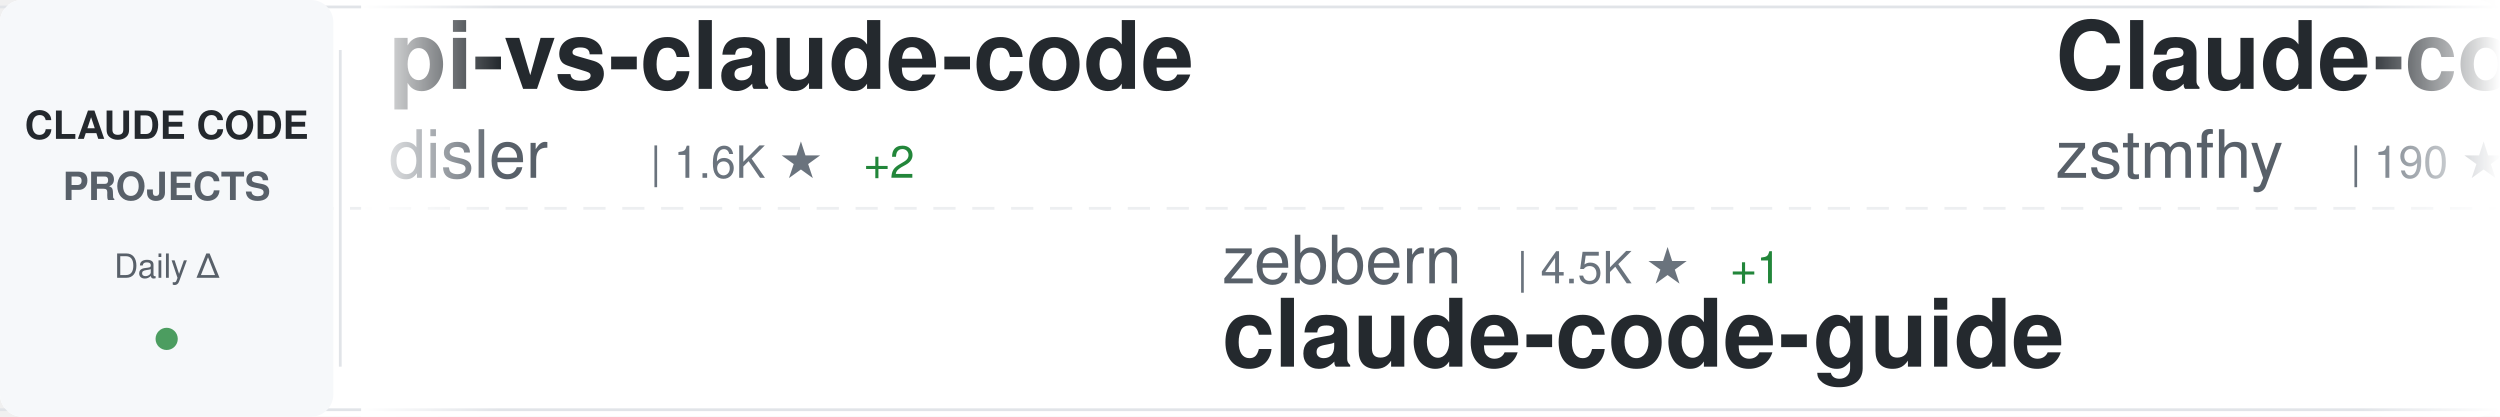
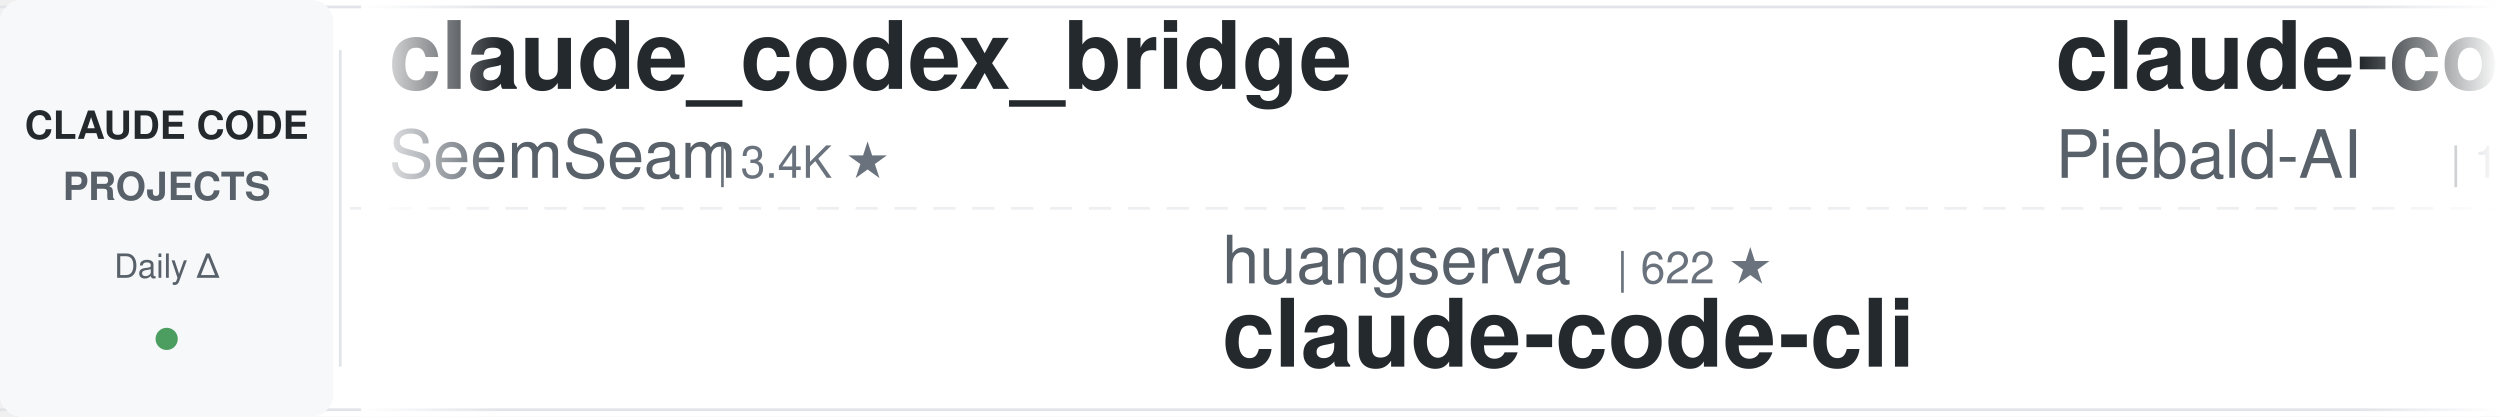
<svg xmlns="http://www.w3.org/2000/svg" width="900" height="150">
  <defs>
    <linearGradient id="awesomeLeftFade" x1="0%" y1="0%" x2="100%" y2="0%">
      <stop offset="0%" style="stop-color:#ffffff;stop-opacity:1" />
      <stop offset="100%" style="stop-color:#ffffff;stop-opacity:0" />
    </linearGradient>
    <linearGradient id="awesomeRightFade" x1="0%" y1="0%" x2="100%" y2="0%">
      <stop offset="0%" style="stop-color:#ffffff;stop-opacity:0" />
      <stop offset="100%" style="stop-color:#ffffff;stop-opacity:1" />
    </linearGradient>
  </defs>
  <rect width="900" height="150" fill="#ffffff" rx="8" />
  <rect x="0" y="2" width="900" height="1" fill="#e1e4e8" />
  <rect x="0" y="147" width="900" height="1" fill="#e1e4e8" />
  <line x1="0" y1="75" x2="900" y2="75" stroke="#e1e4e8" stroke-width="1" stroke-dasharray="8 6" opacity="0.6" />
  <rect x="0" y="0" width="120" height="150" fill="#f6f8fa" rx="8" />
  <text x="60" y="50" font-family="-apple-system, BlinkMacSystemFont, 'Segoe UI', Helvetica, Arial, sans-serif" font-size="14" font-weight="600" fill="#24292e" text-anchor="middle">CLAUDE CODE</text>
  <text x="60" y="72" font-family="-apple-system, BlinkMacSystemFont, 'Segoe UI', Helvetica, Arial, sans-serif" font-size="14" font-weight="600" fill="#586069" text-anchor="middle">PROJECTS</text>
  <text x="60" y="100" font-family="-apple-system, BlinkMacSystemFont, 'Segoe UI', Helvetica, Arial, sans-serif" font-size="12" font-weight="500" fill="#586069" text-anchor="middle">Daily Δ</text>
  <circle cx="60" cy="122" r="4" fill="#22863a" opacity="0.8" />
  <rect x="122" y="18" width="1" height="114" fill="#e1e4e8" />
  <clipPath id="awesomeTickerClip">
    <rect x="130" y="0" width="770" height="150" />
  </clipPath>
  <g clip-path="url(#awesomeTickerClip)">
    <g id="awesomeTickerItems">
      <animateTransform attributeName="transform" attributeType="XML" type="translate" from="0 0" to="-3000 0" dur="54s" repeatCount="indefinite" />
      <g transform="translate(0, 0)">
-         <text x="140" y="32" font-family="-apple-system, BlinkMacSystemFont, 'Segoe UI', Helvetica, Arial, sans-serif" font-size="34" font-weight="600" fill="#24292e">pi-vs-claude-code</text>
-         <text x="140" y="64" font-family="-apple-system, BlinkMacSystemFont, 'Segoe UI', Helvetica, Arial, sans-serif" font-size="24" font-weight="400" fill="#586069">disler</text>
-         <text x="234" y="64" font-family="-apple-system, BlinkMacSystemFont, 'Segoe UI', Helvetica, Arial, sans-serif" font-size="16" font-weight="500" fill="#6a737d">| 1.6K ★</text>
-         <text x="311" y="64" font-family="-apple-system, BlinkMacSystemFont, 'Segoe UI', Helvetica, Arial, sans-serif" font-size="16" font-weight="500" fill="#22863a"> +2</text>
+         <text x="140" y="32" font-family="-apple-system, BlinkMacSystemFont, 'Segoe UI', Helvetica, Arial, sans-serif" font-size="34" font-weight="600" fill="#24292e">claude_codex_bridge</text>
+         <text x="140" y="64" font-family="-apple-system, BlinkMacSystemFont, 'Segoe UI', Helvetica, Arial, sans-serif" font-size="24" font-weight="400" fill="#586069">SeemSeam</text>
+         <text x="258" y="64" font-family="-apple-system, BlinkMacSystemFont, 'Segoe UI', Helvetica, Arial, sans-serif" font-size="16" font-weight="500" fill="#6a737d">| 3.4K ★</text>
      </g>
      <g transform="translate(300, 0)">
-         <text x="140" y="102" font-family="-apple-system, BlinkMacSystemFont, 'Segoe UI', Helvetica, Arial, sans-serif" font-size="24" font-weight="400" fill="#586069">zebbern</text>
-         <text x="246" y="102" font-family="-apple-system, BlinkMacSystemFont, 'Segoe UI', Helvetica, Arial, sans-serif" font-size="16" font-weight="500" fill="#6a737d">| 4.5K ★</text>
-         <text x="323" y="102" font-family="-apple-system, BlinkMacSystemFont, 'Segoe UI', Helvetica, Arial, sans-serif" font-size="16" font-weight="500" fill="#22863a"> +1</text>
-         <text x="140" y="132" font-family="-apple-system, BlinkMacSystemFont, 'Segoe UI', Helvetica, Arial, sans-serif" font-size="34" font-weight="600" fill="#24292e">claude-code-guide</text>
+         <text x="140" y="102" font-family="-apple-system, BlinkMacSystemFont, 'Segoe UI', Helvetica, Arial, sans-serif" font-size="24" font-weight="400" fill="#586069">huangserva</text>
+         <text x="282" y="102" font-family="-apple-system, BlinkMacSystemFont, 'Segoe UI', Helvetica, Arial, sans-serif" font-size="16" font-weight="500" fill="#6a737d">| 622 ★</text>
+         <text x="140" y="132" font-family="-apple-system, BlinkMacSystemFont, 'Segoe UI', Helvetica, Arial, sans-serif" font-size="34" font-weight="600" fill="#24292e">claude-code-cli</text>
      </g>
      <g transform="translate(600, 0)">
-         <text x="140" y="32" font-family="-apple-system, BlinkMacSystemFont, 'Segoe UI', Helvetica, Arial, sans-serif" font-size="34" font-weight="600" fill="#24292e">Claude-code</text>
-         <text x="140" y="64" font-family="-apple-system, BlinkMacSystemFont, 'Segoe UI', Helvetica, Arial, sans-serif" font-size="24" font-weight="400" fill="#586069">zstmfhy</text>
-         <text x="246" y="64" font-family="-apple-system, BlinkMacSystemFont, 'Segoe UI', Helvetica, Arial, sans-serif" font-size="16" font-weight="500" fill="#6a737d">| 190 ★</text>
+         <text x="140" y="32" font-family="-apple-system, BlinkMacSystemFont, 'Segoe UI', Helvetica, Arial, sans-serif" font-size="34" font-weight="600" fill="#24292e">claude-code-system-promp...</text>
+         <text x="140" y="64" font-family="-apple-system, BlinkMacSystemFont, 'Segoe UI', Helvetica, Arial, sans-serif" font-size="24" font-weight="400" fill="#586069">Piebald-AI</text>
+         <text x="282" y="64" font-family="-apple-system, BlinkMacSystemFont, 'Segoe UI', Helvetica, Arial, sans-serif" font-size="16" font-weight="500" fill="#6a737d">| 12.2K ★</text>
+         <text x="368" y="64" font-family="-apple-system, BlinkMacSystemFont, 'Segoe UI', Helvetica, Arial, sans-serif" font-size="16" font-weight="500" fill="#22863a"> +1</text>
      </g>
      <g transform="translate(900, 0)">
-         <text x="140" y="102" font-family="-apple-system, BlinkMacSystemFont, 'Segoe UI', Helvetica, Arial, sans-serif" font-size="24" font-weight="400" fill="#586069">asgeirtj</text>
-         <text x="258" y="102" font-family="-apple-system, BlinkMacSystemFont, 'Segoe UI', Helvetica, Arial, sans-serif" font-size="16" font-weight="500" fill="#6a737d">| 62.4K ★</text>
-         <text x="344" y="102" font-family="-apple-system, BlinkMacSystemFont, 'Segoe UI', Helvetica, Arial, sans-serif" font-size="16" font-weight="500" fill="#22863a"> +12</text>
-         <text x="140" y="132" font-family="-apple-system, BlinkMacSystemFont, 'Segoe UI', Helvetica, Arial, sans-serif" font-size="34" font-weight="600" fill="#24292e">system_prompts_leaks</text>
+         <text x="140" y="102" font-family="-apple-system, BlinkMacSystemFont, 'Segoe UI', Helvetica, Arial, sans-serif" font-size="24" font-weight="400" fill="#586069">krusemediallc</text>
+         <text x="318" y="102" font-family="-apple-system, BlinkMacSystemFont, 'Segoe UI', Helvetica, Arial, sans-serif" font-size="16" font-weight="500" fill="#6a737d">| 1.1K ★</text>
+         <text x="140" y="132" font-family="-apple-system, BlinkMacSystemFont, 'Segoe UI', Helvetica, Arial, sans-serif" font-size="34" font-weight="600" fill="#24292e">arcads-claude-code</text>
      </g>
      <g transform="translate(1200, 0)">
-         <text x="140" y="32" font-family="-apple-system, BlinkMacSystemFont, 'Segoe UI', Helvetica, Arial, sans-serif" font-size="34" font-weight="600" fill="#24292e">claude-code-spec-workflo...</text>
-         <text x="140" y="64" font-family="-apple-system, BlinkMacSystemFont, 'Segoe UI', Helvetica, Arial, sans-serif" font-size="24" font-weight="400" fill="#586069">Pimzino</text>
-         <text x="246" y="64" font-family="-apple-system, BlinkMacSystemFont, 'Segoe UI', Helvetica, Arial, sans-serif" font-size="16" font-weight="500" fill="#6a737d">| 3.8K ★</text>
+         <text x="140" y="32" font-family="-apple-system, BlinkMacSystemFont, 'Segoe UI', Helvetica, Arial, sans-serif" font-size="34" font-weight="600" fill="#24292e">claude-code-rev</text>
+         <text x="140" y="64" font-family="-apple-system, BlinkMacSystemFont, 'Segoe UI', Helvetica, Arial, sans-serif" font-size="24" font-weight="400" fill="#586069">oboard</text>
+         <text x="234" y="64" font-family="-apple-system, BlinkMacSystemFont, 'Segoe UI', Helvetica, Arial, sans-serif" font-size="16" font-weight="500" fill="#6a737d">| 3.3K ★</text>
      </g>
      <g transform="translate(1500, 0)">
-         <text x="140" y="102" font-family="-apple-system, BlinkMacSystemFont, 'Segoe UI', Helvetica, Arial, sans-serif" font-size="24" font-weight="400" fill="#586069">andrew-kramer-inno</text>
-         <text x="378" y="102" font-family="-apple-system, BlinkMacSystemFont, 'Segoe UI', Helvetica, Arial, sans-serif" font-size="16" font-weight="500" fill="#6a737d">| 593 ★</text>
-         <text x="140" y="132" font-family="-apple-system, BlinkMacSystemFont, 'Segoe UI', Helvetica, Arial, sans-serif" font-size="34" font-weight="600" fill="#24292e">claude-code-source-build</text>
+         <text x="140" y="102" font-family="-apple-system, BlinkMacSystemFont, 'Segoe UI', Helvetica, Arial, sans-serif" font-size="24" font-weight="400" fill="#586069">hangsman</text>
+         <text x="258" y="102" font-family="-apple-system, BlinkMacSystemFont, 'Segoe UI', Helvetica, Arial, sans-serif" font-size="16" font-weight="500" fill="#6a737d">| 790 ★</text>
+         <text x="140" y="132" font-family="-apple-system, BlinkMacSystemFont, 'Segoe UI', Helvetica, Arial, sans-serif" font-size="34" font-weight="600" fill="#24292e">claude-code-source</text>
      </g>
      <g transform="translate(1800, 0)">
-         <text x="140" y="32" font-family="-apple-system, BlinkMacSystemFont, 'Segoe UI', Helvetica, Arial, sans-serif" font-size="34" font-weight="600" fill="#24292e">claude-code-transcripts</text>
-         <text x="140" y="64" font-family="-apple-system, BlinkMacSystemFont, 'Segoe UI', Helvetica, Arial, sans-serif" font-size="24" font-weight="400" fill="#586069">simonw</text>
-         <text x="234" y="64" font-family="-apple-system, BlinkMacSystemFont, 'Segoe UI', Helvetica, Arial, sans-serif" font-size="16" font-weight="500" fill="#6a737d">| 1.7K ★</text>
+         <text x="140" y="32" font-family="-apple-system, BlinkMacSystemFont, 'Segoe UI', Helvetica, Arial, sans-serif" font-size="34" font-weight="600" fill="#24292e">collection-claude-code-s...</text>
+         <text x="140" y="64" font-family="-apple-system, BlinkMacSystemFont, 'Segoe UI', Helvetica, Arial, sans-serif" font-size="24" font-weight="400" fill="#586069">chauncygu</text>
+         <text x="270" y="64" font-family="-apple-system, BlinkMacSystemFont, 'Segoe UI', Helvetica, Arial, sans-serif" font-size="16" font-weight="500" fill="#6a737d">| 2.8K ★</text>
      </g>
      <g transform="translate(2100, 0)">
-         <text x="140" y="102" font-family="-apple-system, BlinkMacSystemFont, 'Segoe UI', Helvetica, Arial, sans-serif" font-size="24" font-weight="400" fill="#586069">ChinaSiro</text>
-         <text x="270" y="102" font-family="-apple-system, BlinkMacSystemFont, 'Segoe UI', Helvetica, Arial, sans-serif" font-size="16" font-weight="500" fill="#6a737d">| 9.6K ★</text>
-         <text x="140" y="132" font-family="-apple-system, BlinkMacSystemFont, 'Segoe UI', Helvetica, Arial, sans-serif" font-size="34" font-weight="600" fill="#24292e">claude-code-sourcemap</text>
+         <text x="140" y="102" font-family="-apple-system, BlinkMacSystemFont, 'Segoe UI', Helvetica, Arial, sans-serif" font-size="24" font-weight="400" fill="#586069">Njengah</text>
+         <text x="246" y="102" font-family="-apple-system, BlinkMacSystemFont, 'Segoe UI', Helvetica, Arial, sans-serif" font-size="16" font-weight="500" fill="#6a737d">| 1.9K ★</text>
+         <text x="323" y="102" font-family="-apple-system, BlinkMacSystemFont, 'Segoe UI', Helvetica, Arial, sans-serif" font-size="16" font-weight="500" fill="#22863a"> +1.9K</text>
+         <text x="140" y="132" font-family="-apple-system, BlinkMacSystemFont, 'Segoe UI', Helvetica, Arial, sans-serif" font-size="34" font-weight="600" fill="#24292e">claude-code-cheat-sheet</text>
      </g>
      <g transform="translate(2400, 0)">
-         <text x="140" y="32" font-family="-apple-system, BlinkMacSystemFont, 'Segoe UI', Helvetica, Arial, sans-serif" font-size="34" font-weight="600" fill="#24292e">claude-code-ultimate-gui...</text>
-         <text x="140" y="64" font-family="-apple-system, BlinkMacSystemFont, 'Segoe UI', Helvetica, Arial, sans-serif" font-size="24" font-weight="400" fill="#586069">FlorianBruniaux</text>
-         <text x="342" y="64" font-family="-apple-system, BlinkMacSystemFont, 'Segoe UI', Helvetica, Arial, sans-serif" font-size="16" font-weight="500" fill="#6a737d">| 5.7K ★</text>
-         <text x="419" y="64" font-family="-apple-system, BlinkMacSystemFont, 'Segoe UI', Helvetica, Arial, sans-serif" font-size="16" font-weight="500" fill="#22863a"> +3</text>
+         <text x="140" y="32" font-family="-apple-system, BlinkMacSystemFont, 'Segoe UI', Helvetica, Arial, sans-serif" font-size="34" font-weight="600" fill="#24292e">oh-my-claudecode</text>
+         <text x="140" y="64" font-family="-apple-system, BlinkMacSystemFont, 'Segoe UI', Helvetica, Arial, sans-serif" font-size="24" font-weight="400" fill="#586069">Yeachan-Heo</text>
+         <text x="294" y="64" font-family="-apple-system, BlinkMacSystemFont, 'Segoe UI', Helvetica, Arial, sans-serif" font-size="16" font-weight="500" fill="#6a737d">| 38.4K ★</text>
+         <text x="380" y="64" font-family="-apple-system, BlinkMacSystemFont, 'Segoe UI', Helvetica, Arial, sans-serif" font-size="16" font-weight="500" fill="#22863a"> +9</text>
      </g>
      <g transform="translate(2700, 0)">
-         <text x="140" y="102" font-family="-apple-system, BlinkMacSystemFont, 'Segoe UI', Helvetica, Arial, sans-serif" font-size="24" font-weight="400" fill="#586069">ding113</text>
-         <text x="246" y="102" font-family="-apple-system, BlinkMacSystemFont, 'Segoe UI', Helvetica, Arial, sans-serif" font-size="16" font-weight="500" fill="#6a737d">| 3.3K ★</text>
-         <text x="140" y="132" font-family="-apple-system, BlinkMacSystemFont, 'Segoe UI', Helvetica, Arial, sans-serif" font-size="34" font-weight="600" fill="#24292e">claude-code-hub</text>
+         <text x="140" y="102" font-family="-apple-system, BlinkMacSystemFont, 'Segoe UI', Helvetica, Arial, sans-serif" font-size="24" font-weight="400" fill="#586069">JrCx7scC</text>
+         <text x="258" y="102" font-family="-apple-system, BlinkMacSystemFont, 'Segoe UI', Helvetica, Arial, sans-serif" font-size="16" font-weight="500" fill="#6a737d">| 373 ★</text>
+         <text x="140" y="132" font-family="-apple-system, BlinkMacSystemFont, 'Segoe UI', Helvetica, Arial, sans-serif" font-size="34" font-weight="600" fill="#24292e">claude-code-source</text>
      </g>
      <g transform="translate(3000, 0)">
-         <text x="140" y="32" font-family="-apple-system, BlinkMacSystemFont, 'Segoe UI', Helvetica, Arial, sans-serif" font-size="34" font-weight="600" fill="#24292e">pi-vs-claude-code</text>
-         <text x="140" y="64" font-family="-apple-system, BlinkMacSystemFont, 'Segoe UI', Helvetica, Arial, sans-serif" font-size="24" font-weight="400" fill="#586069">disler</text>
-         <text x="234" y="64" font-family="-apple-system, BlinkMacSystemFont, 'Segoe UI', Helvetica, Arial, sans-serif" font-size="16" font-weight="500" fill="#6a737d">| 1.6K ★</text>
-         <text x="311" y="64" font-family="-apple-system, BlinkMacSystemFont, 'Segoe UI', Helvetica, Arial, sans-serif" font-size="16" font-weight="500" fill="#22863a"> +2</text>
+         <text x="140" y="32" font-family="-apple-system, BlinkMacSystemFont, 'Segoe UI', Helvetica, Arial, sans-serif" font-size="34" font-weight="600" fill="#24292e">claude_codex_bridge</text>
+         <text x="140" y="64" font-family="-apple-system, BlinkMacSystemFont, 'Segoe UI', Helvetica, Arial, sans-serif" font-size="24" font-weight="400" fill="#586069">SeemSeam</text>
+         <text x="258" y="64" font-family="-apple-system, BlinkMacSystemFont, 'Segoe UI', Helvetica, Arial, sans-serif" font-size="16" font-weight="500" fill="#6a737d">| 3.4K ★</text>
      </g>
      <g transform="translate(3300, 0)">
-         <text x="140" y="102" font-family="-apple-system, BlinkMacSystemFont, 'Segoe UI', Helvetica, Arial, sans-serif" font-size="24" font-weight="400" fill="#586069">zebbern</text>
-         <text x="246" y="102" font-family="-apple-system, BlinkMacSystemFont, 'Segoe UI', Helvetica, Arial, sans-serif" font-size="16" font-weight="500" fill="#6a737d">| 4.5K ★</text>
-         <text x="323" y="102" font-family="-apple-system, BlinkMacSystemFont, 'Segoe UI', Helvetica, Arial, sans-serif" font-size="16" font-weight="500" fill="#22863a"> +1</text>
-         <text x="140" y="132" font-family="-apple-system, BlinkMacSystemFont, 'Segoe UI', Helvetica, Arial, sans-serif" font-size="34" font-weight="600" fill="#24292e">claude-code-guide</text>
+         <text x="140" y="102" font-family="-apple-system, BlinkMacSystemFont, 'Segoe UI', Helvetica, Arial, sans-serif" font-size="24" font-weight="400" fill="#586069">huangserva</text>
+         <text x="282" y="102" font-family="-apple-system, BlinkMacSystemFont, 'Segoe UI', Helvetica, Arial, sans-serif" font-size="16" font-weight="500" fill="#6a737d">| 622 ★</text>
+         <text x="140" y="132" font-family="-apple-system, BlinkMacSystemFont, 'Segoe UI', Helvetica, Arial, sans-serif" font-size="34" font-weight="600" fill="#24292e">claude-code-cli</text>
      </g>
      <g transform="translate(3600, 0)">
-         <text x="140" y="32" font-family="-apple-system, BlinkMacSystemFont, 'Segoe UI', Helvetica, Arial, sans-serif" font-size="34" font-weight="600" fill="#24292e">Claude-code</text>
-         <text x="140" y="64" font-family="-apple-system, BlinkMacSystemFont, 'Segoe UI', Helvetica, Arial, sans-serif" font-size="24" font-weight="400" fill="#586069">zstmfhy</text>
-         <text x="246" y="64" font-family="-apple-system, BlinkMacSystemFont, 'Segoe UI', Helvetica, Arial, sans-serif" font-size="16" font-weight="500" fill="#6a737d">| 190 ★</text>
+         <text x="140" y="32" font-family="-apple-system, BlinkMacSystemFont, 'Segoe UI', Helvetica, Arial, sans-serif" font-size="34" font-weight="600" fill="#24292e">claude-code-system-promp...</text>
+         <text x="140" y="64" font-family="-apple-system, BlinkMacSystemFont, 'Segoe UI', Helvetica, Arial, sans-serif" font-size="24" font-weight="400" fill="#586069">Piebald-AI</text>
+         <text x="282" y="64" font-family="-apple-system, BlinkMacSystemFont, 'Segoe UI', Helvetica, Arial, sans-serif" font-size="16" font-weight="500" fill="#6a737d">| 12.2K ★</text>
+         <text x="368" y="64" font-family="-apple-system, BlinkMacSystemFont, 'Segoe UI', Helvetica, Arial, sans-serif" font-size="16" font-weight="500" fill="#22863a"> +1</text>
      </g>
      <g transform="translate(3900, 0)">
-         <text x="140" y="102" font-family="-apple-system, BlinkMacSystemFont, 'Segoe UI', Helvetica, Arial, sans-serif" font-size="24" font-weight="400" fill="#586069">asgeirtj</text>
-         <text x="258" y="102" font-family="-apple-system, BlinkMacSystemFont, 'Segoe UI', Helvetica, Arial, sans-serif" font-size="16" font-weight="500" fill="#6a737d">| 62.4K ★</text>
-         <text x="344" y="102" font-family="-apple-system, BlinkMacSystemFont, 'Segoe UI', Helvetica, Arial, sans-serif" font-size="16" font-weight="500" fill="#22863a"> +12</text>
-         <text x="140" y="132" font-family="-apple-system, BlinkMacSystemFont, 'Segoe UI', Helvetica, Arial, sans-serif" font-size="34" font-weight="600" fill="#24292e">system_prompts_leaks</text>
+         <text x="140" y="102" font-family="-apple-system, BlinkMacSystemFont, 'Segoe UI', Helvetica, Arial, sans-serif" font-size="24" font-weight="400" fill="#586069">krusemediallc</text>
+         <text x="318" y="102" font-family="-apple-system, BlinkMacSystemFont, 'Segoe UI', Helvetica, Arial, sans-serif" font-size="16" font-weight="500" fill="#6a737d">| 1.1K ★</text>
+         <text x="140" y="132" font-family="-apple-system, BlinkMacSystemFont, 'Segoe UI', Helvetica, Arial, sans-serif" font-size="34" font-weight="600" fill="#24292e">arcads-claude-code</text>
      </g>
    </g>
  </g>
  <rect x="130" y="0" width="50" height="150" fill="url(#awesomeLeftFade)" />
  <rect x="850" y="0" width="50" height="150" fill="url(#awesomeRightFade)" />
</svg>
